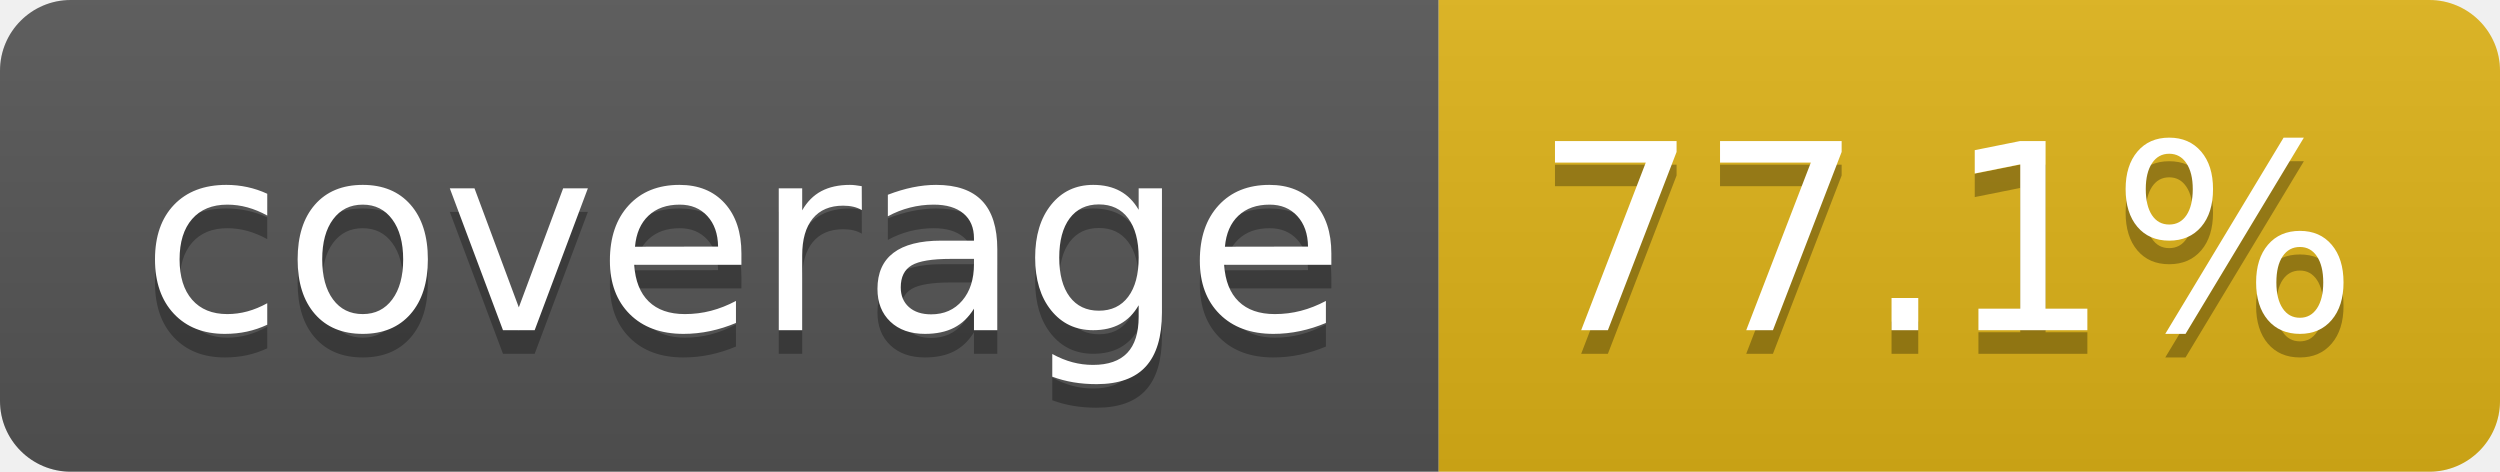
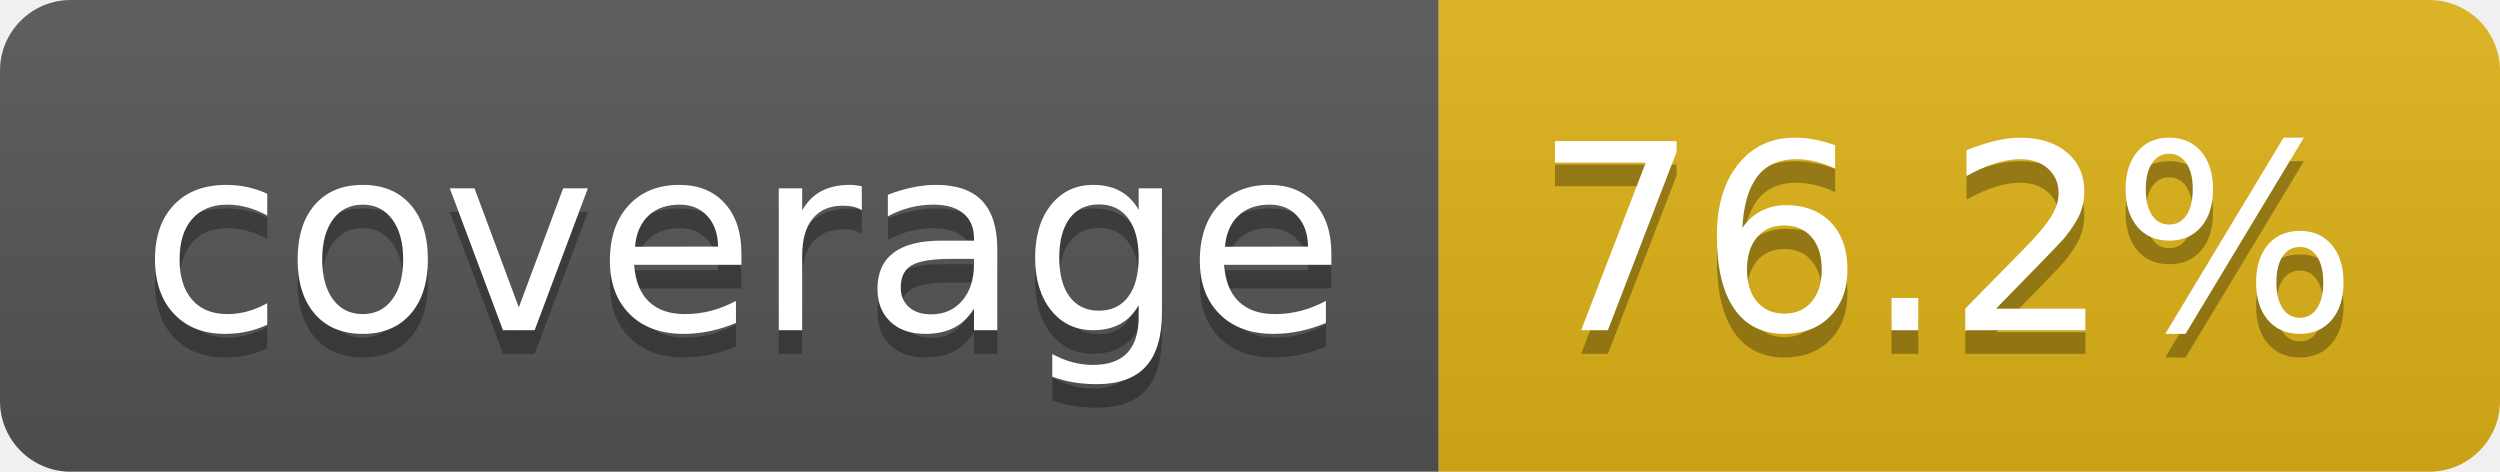
- <svg xmlns="http://www.w3.org/2000/svg" width="106" height="20" role="img" aria-label="coverage: 77.1%">
+ <svg xmlns="http://www.w3.org/2000/svg" width="106" height="20" role="img" aria-label="coverage: 76.2%">
  <linearGradient id="s" x2="0" y2="100%">
    <stop offset="0" stop-color="#bbb" stop-opacity=".1" />
    <stop offset="1" stop-opacity=".1" />
  </linearGradient>
  <clipPath id="r">
    <rect width="106" height="20" rx="3" fill="#fff" />
  </clipPath>
  <g clip-path="url(#r)">
    <rect width="61" height="20" fill="#555" />
    <rect x="61" width="45" height="20" fill="#dfb317" />
    <rect width="106" height="20" fill="url(#s)" />
  </g>
  <g fill="#fff" text-anchor="middle" font-family="Verdana,Geneva,DejaVu Sans,sans-serif" text-rendering="geometricPrecision" font-size="110">
    <text aria-hidden="true" x="315" y="150" fill="#010101" fill-opacity=".3" transform="scale(.1)" textLength="510">coverage</text>
    <text x="315" y="140" transform="scale(.1)" fill="#fff" textLength="510">coverage</text>
-     <text aria-hidden="true" x="825" y="150" fill="#010101" fill-opacity=".3" transform="scale(.1)" textLength="350">77.1%</text>
-     <text x="825" y="140" transform="scale(.1)" fill="#fff" textLength="350">77.1%</text>
+     <text aria-hidden="true" x="825" y="150" fill="#010101" fill-opacity=".3" transform="scale(.1)" textLength="350">76.2%</text>
+     <text x="825" y="140" transform="scale(.1)" fill="#fff" textLength="350">76.2%</text>
  </g>
</svg>
